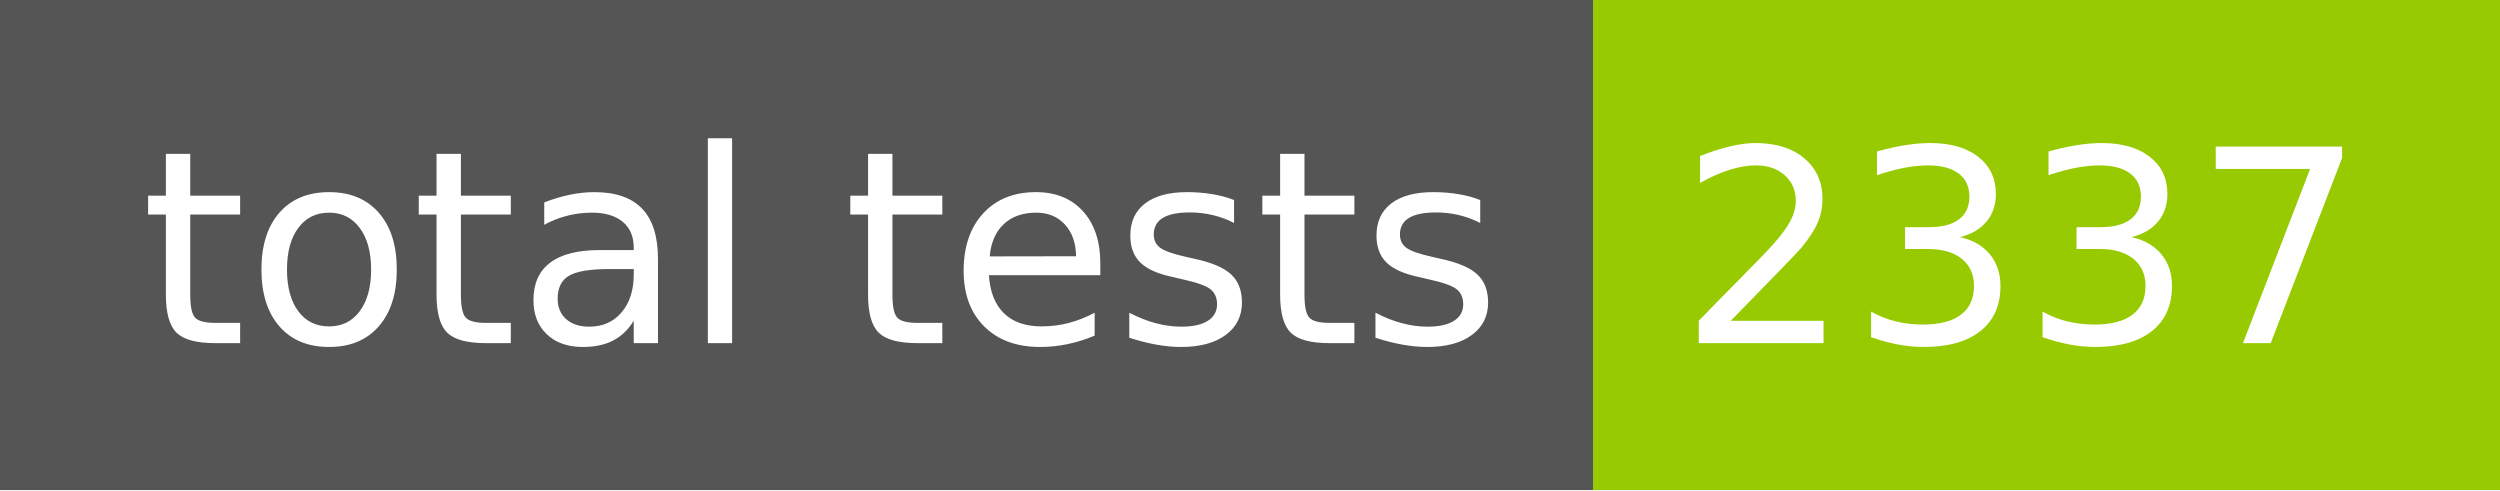
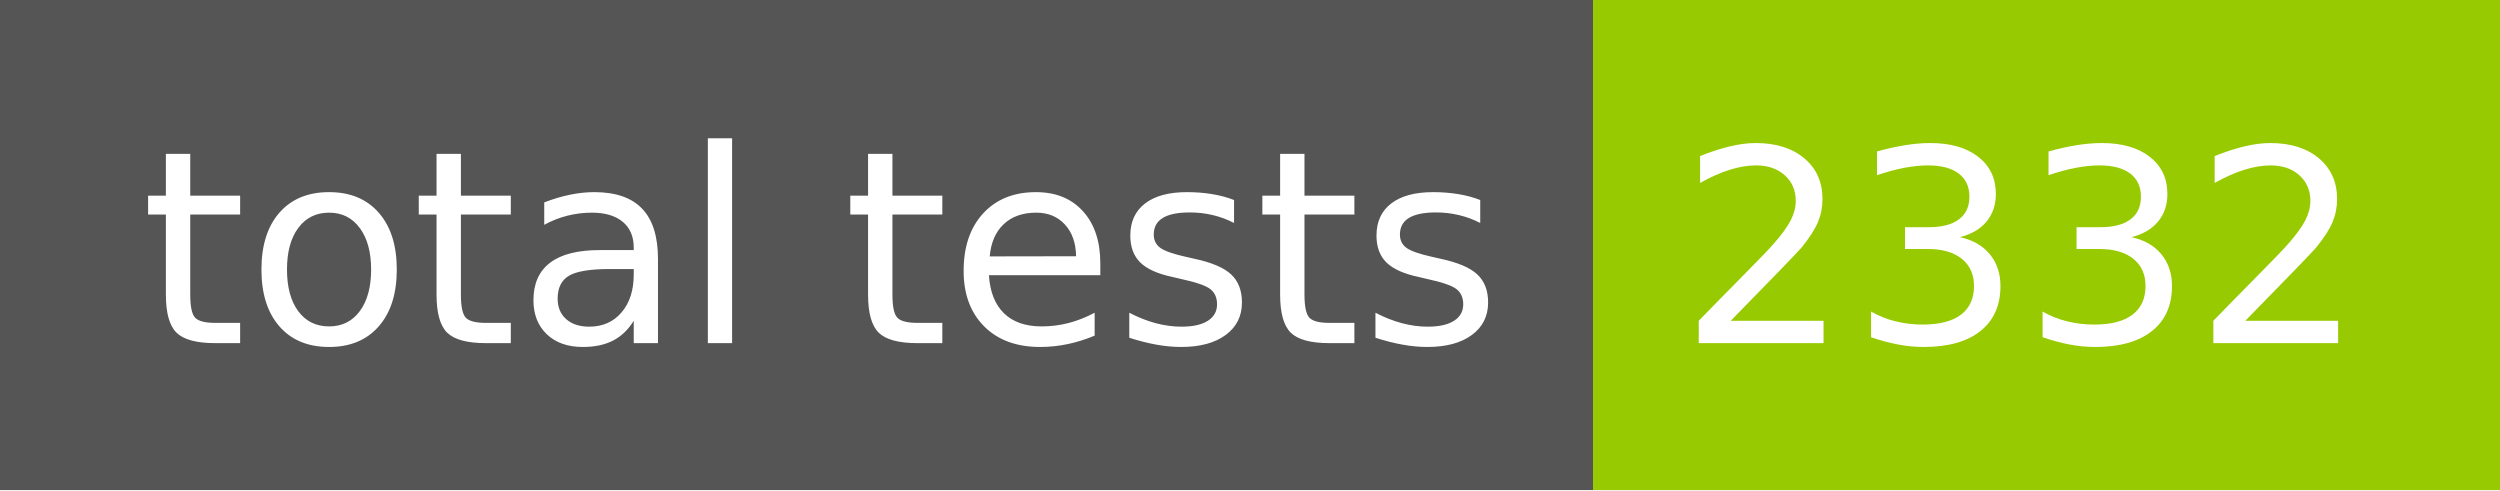
- <svg xmlns="http://www.w3.org/2000/svg" width="102" height="20" role="img" aria-label="total tests: 2337">
+ <svg xmlns="http://www.w3.org/2000/svg" width="102" height="20" role="img" aria-label="total tests: 2332">
  <g shape-rendering="crispEdges">
    <rect width="65" height="20" fill="#555" />
    <rect x="65" width="37" height="20" fill="#97ca00" />
  </g>
  <g fill="#fff" text-anchor="middle" font-family="Verdana,Geneva,DejaVu Sans,sans-serif" text-rendering="geometricPrecision" font-size="110">
    <text x="335" y="140" transform="scale(.1)" fill="#fff" textLength="550">total tests</text>
-     <text x="825" y="140" transform="scale(.1)" fill="#fff" textLength="270">2337</text>
+     <text x="825" y="140" transform="scale(.1)" fill="#fff" textLength="270">2332</text>
  </g>
</svg>
